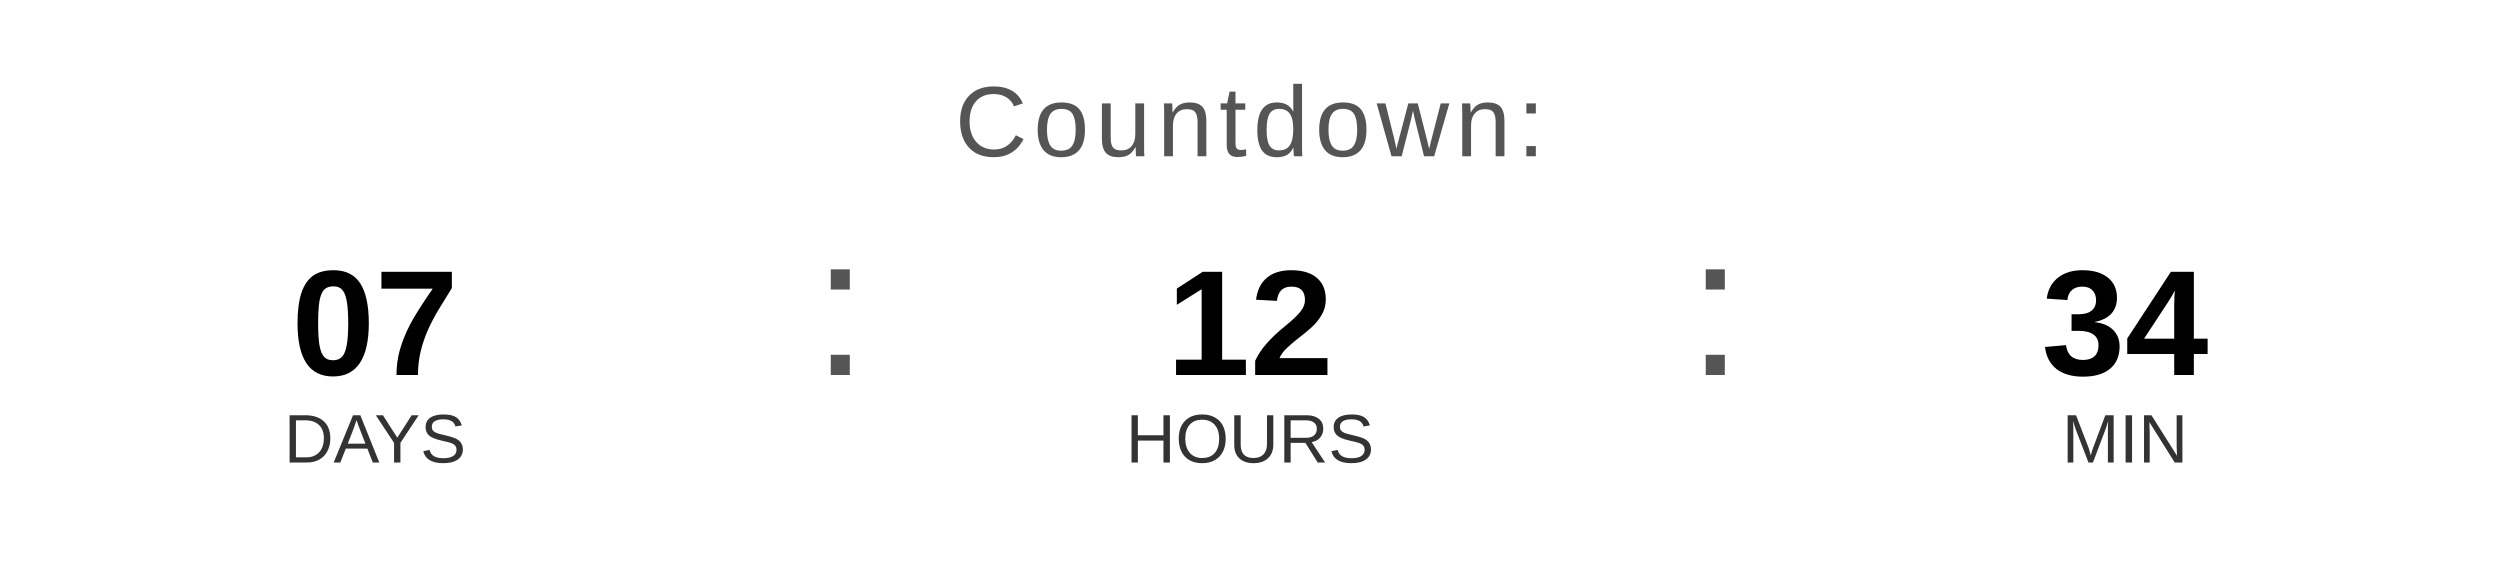
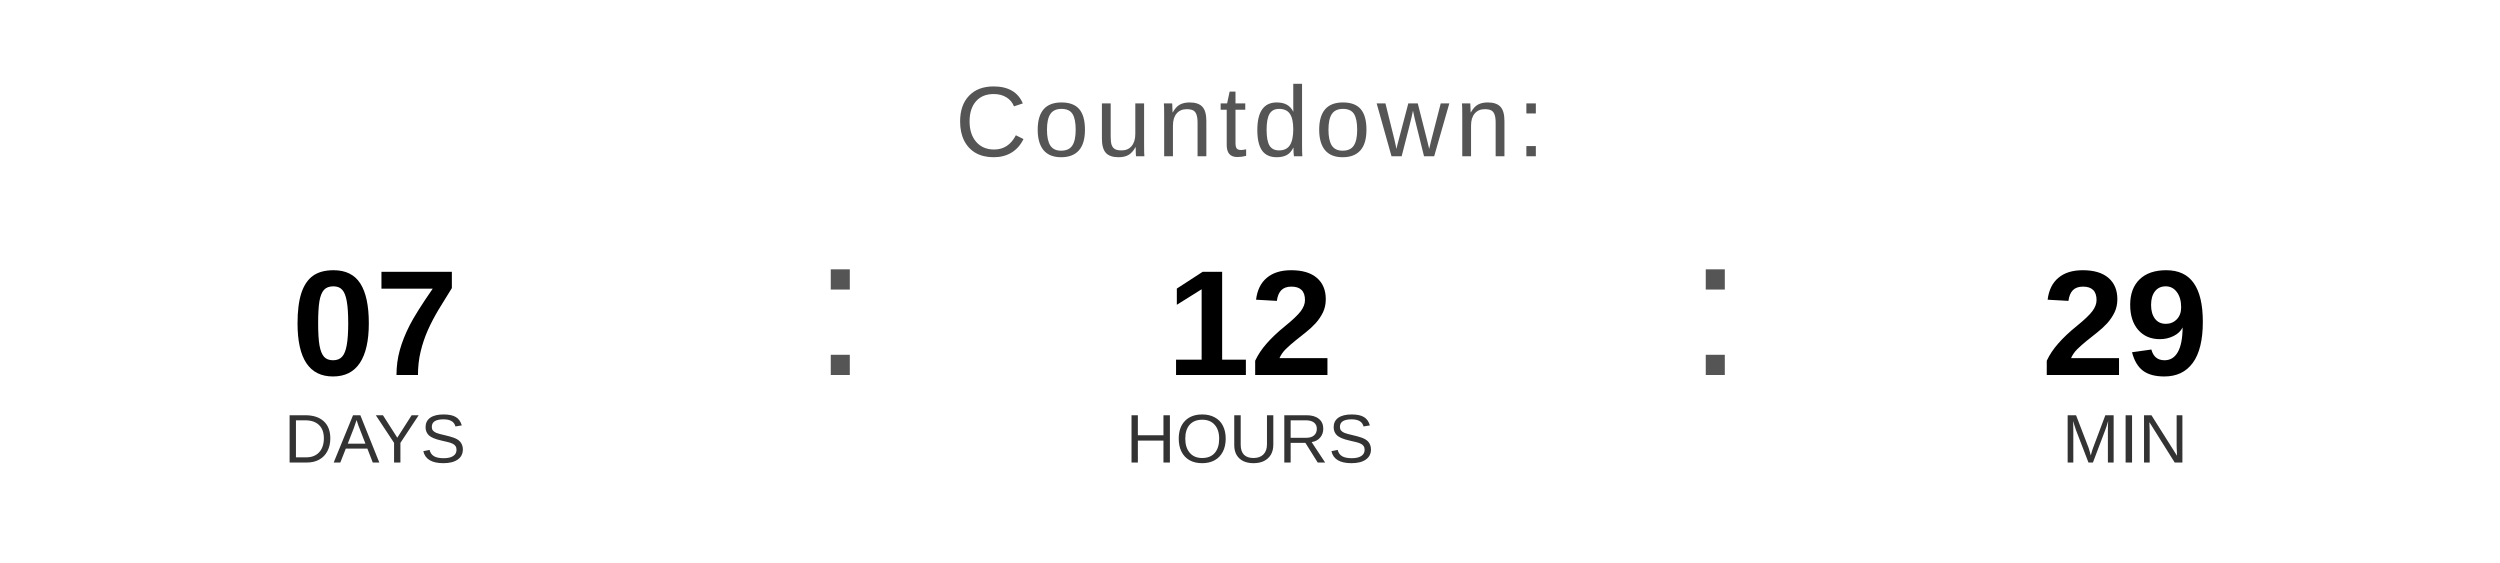
<svg xmlns="http://www.w3.org/2000/svg" width="400" height="90" viewBox="0 0 400 90">
  <text x="200" y="25" font-family="Arial, Helvetica, sans-serif" font-size="16" fill="#555555" text-anchor="middle" letter-spacing="1">
    Countdown:
  </text>
  <text x="60" y="60" font-family="Arial, Helvetica, sans-serif" font-size="24" font-weight="bold" fill="#000000" text-anchor="middle">07</text>
  <text x="60" y="74" font-family="Arial, Helvetica, sans-serif" font-size="11" fill="#333333" text-anchor="middle">DAYS</text>
  <text x="130" y="60" font-family="Arial, sans-serif" font-size="32" fill="#555555">:</text>
  <text x="200" y="60" font-family="Arial, Helvetica, sans-serif" font-size="24" font-weight="bold" fill="#000000" text-anchor="middle">12</text>
  <text x="200" y="74" font-family="Arial, Helvetica, sans-serif" font-size="11" fill="#333333" text-anchor="middle">HOURS</text>
  <text x="270" y="60" font-family="Arial, sans-serif" font-size="32" fill="#555555">:</text>
-   <text x="340" y="60" font-family="Arial, Helvetica, sans-serif" font-size="24" font-weight="bold" fill="#000000" text-anchor="middle">34</text>
+   <text x="340" y="60" font-family="Arial, Helvetica, sans-serif" font-size="24" font-weight="bold" fill="#000000" text-anchor="middle">29</text>
  <text x="340" y="74" font-family="Arial, Helvetica, sans-serif" font-size="11" fill="#333333" text-anchor="middle">MIN</text>
</svg>
